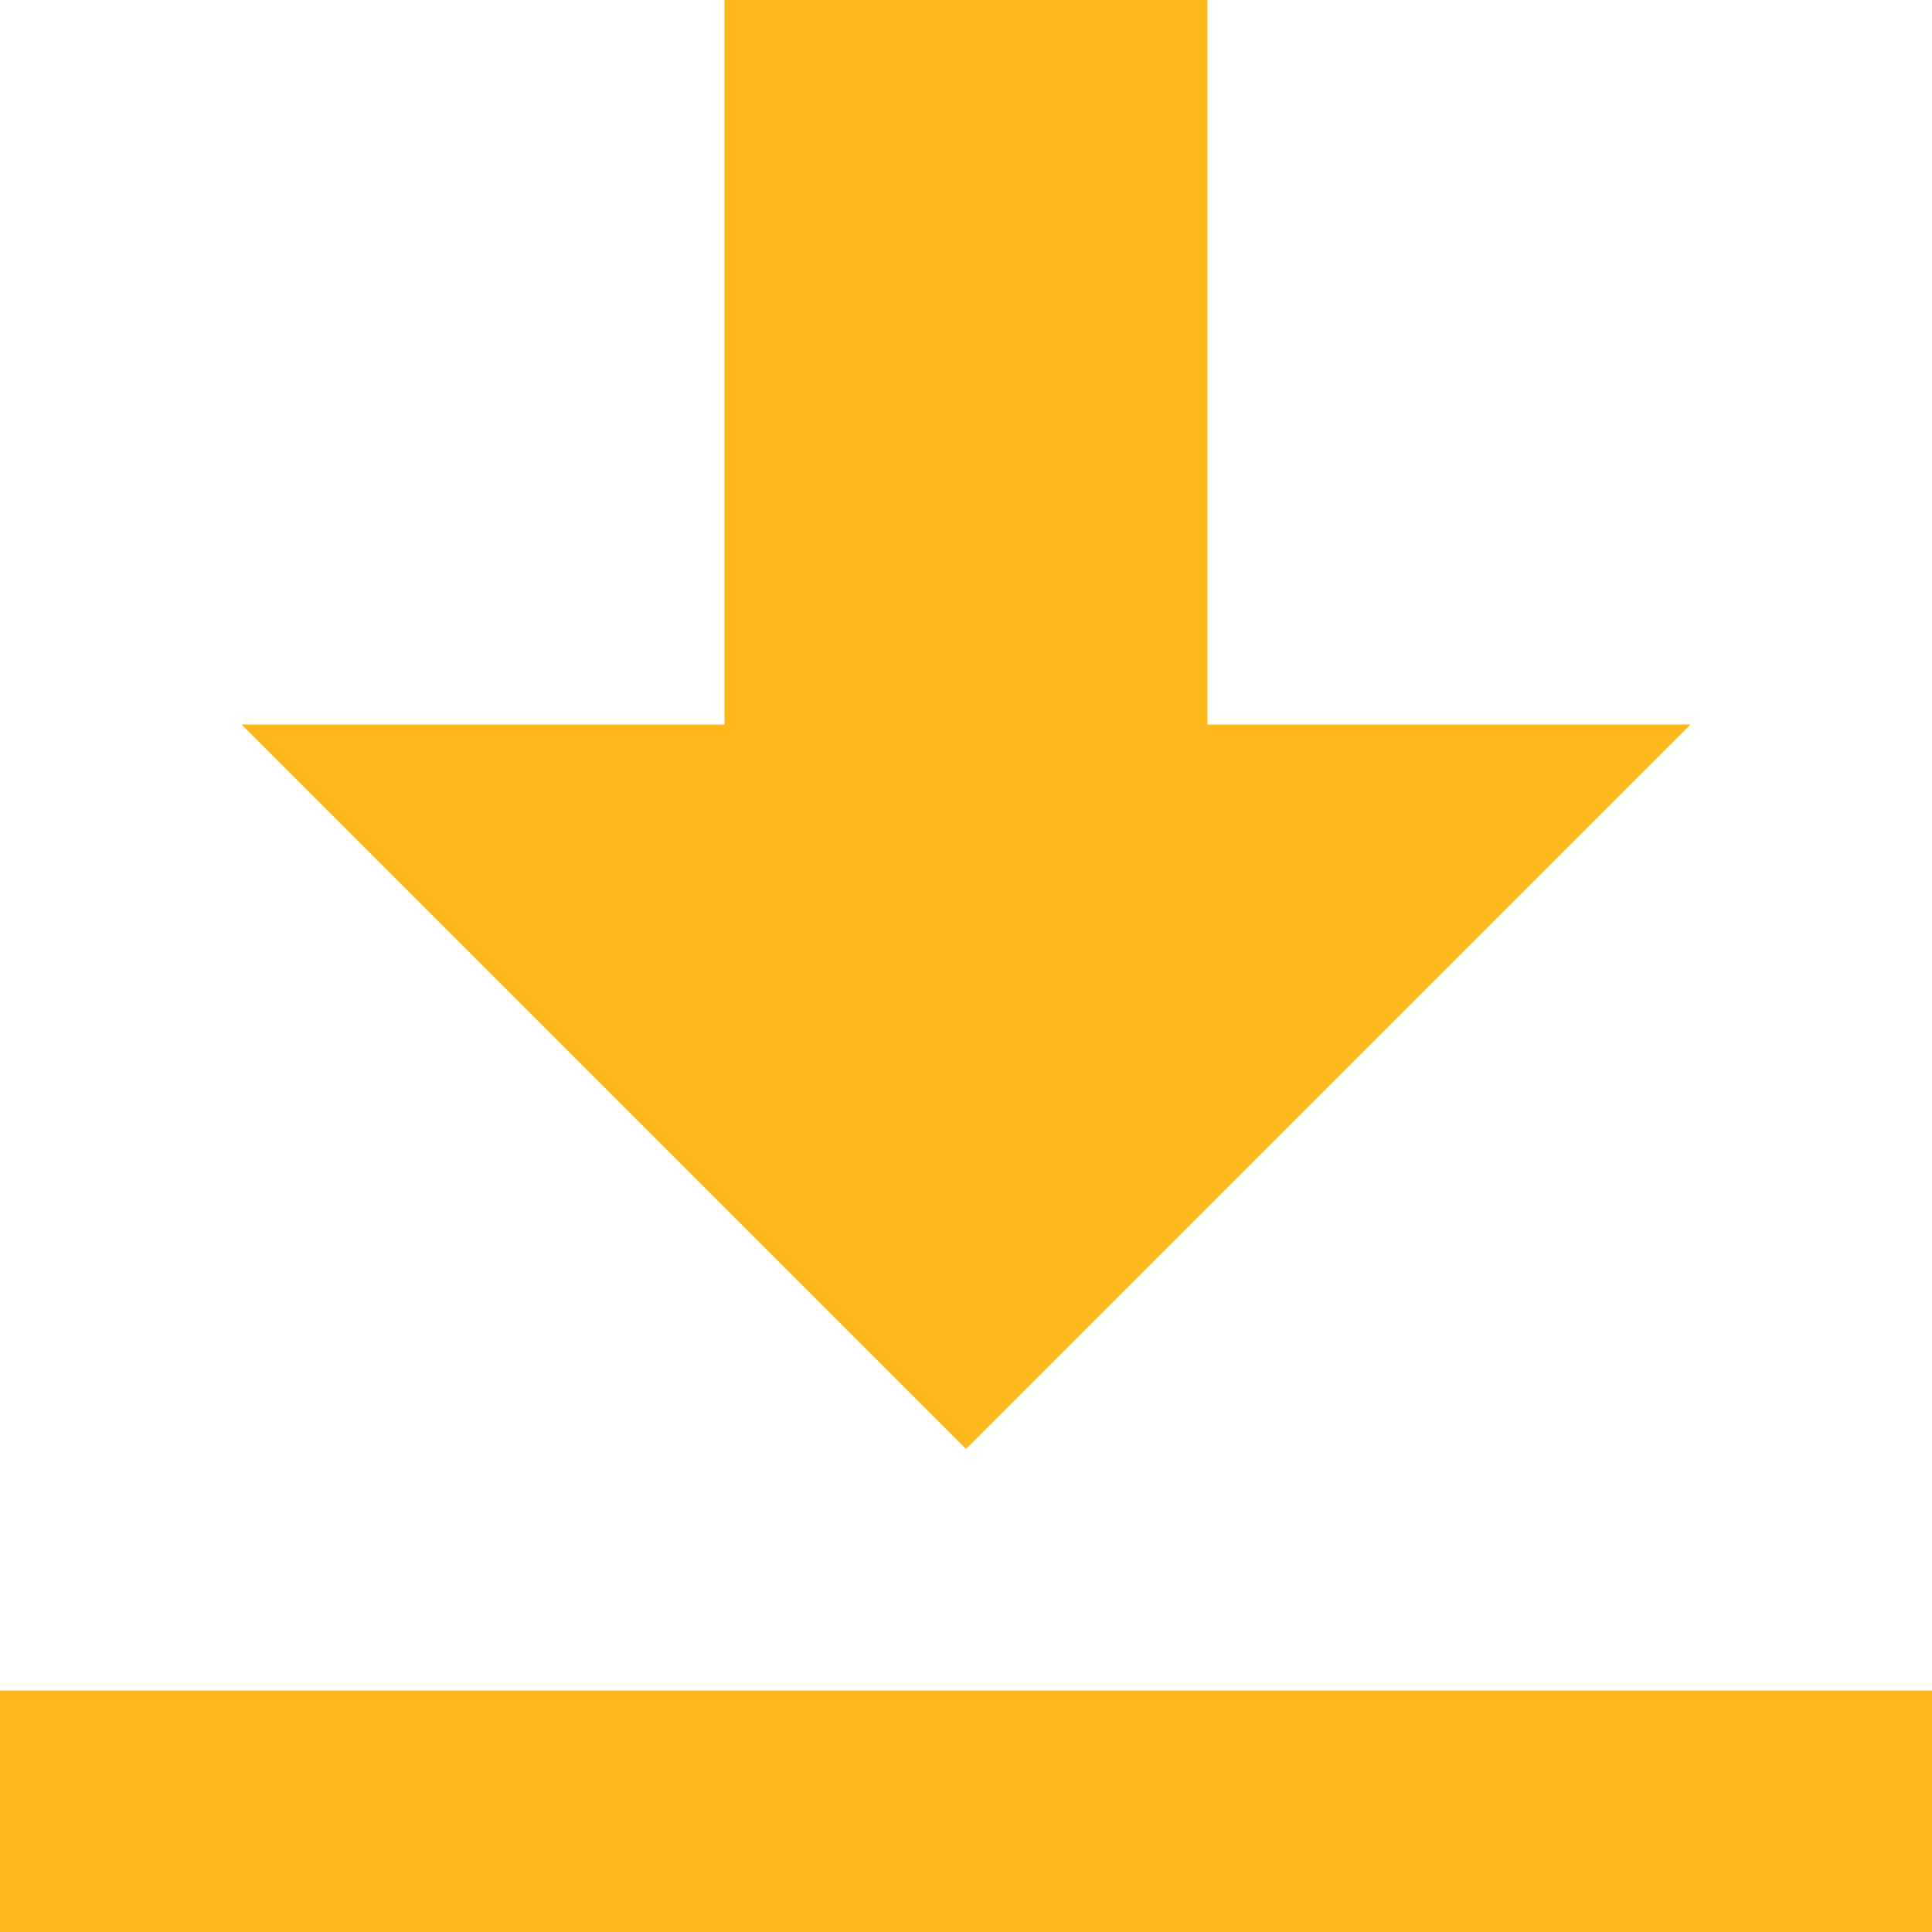
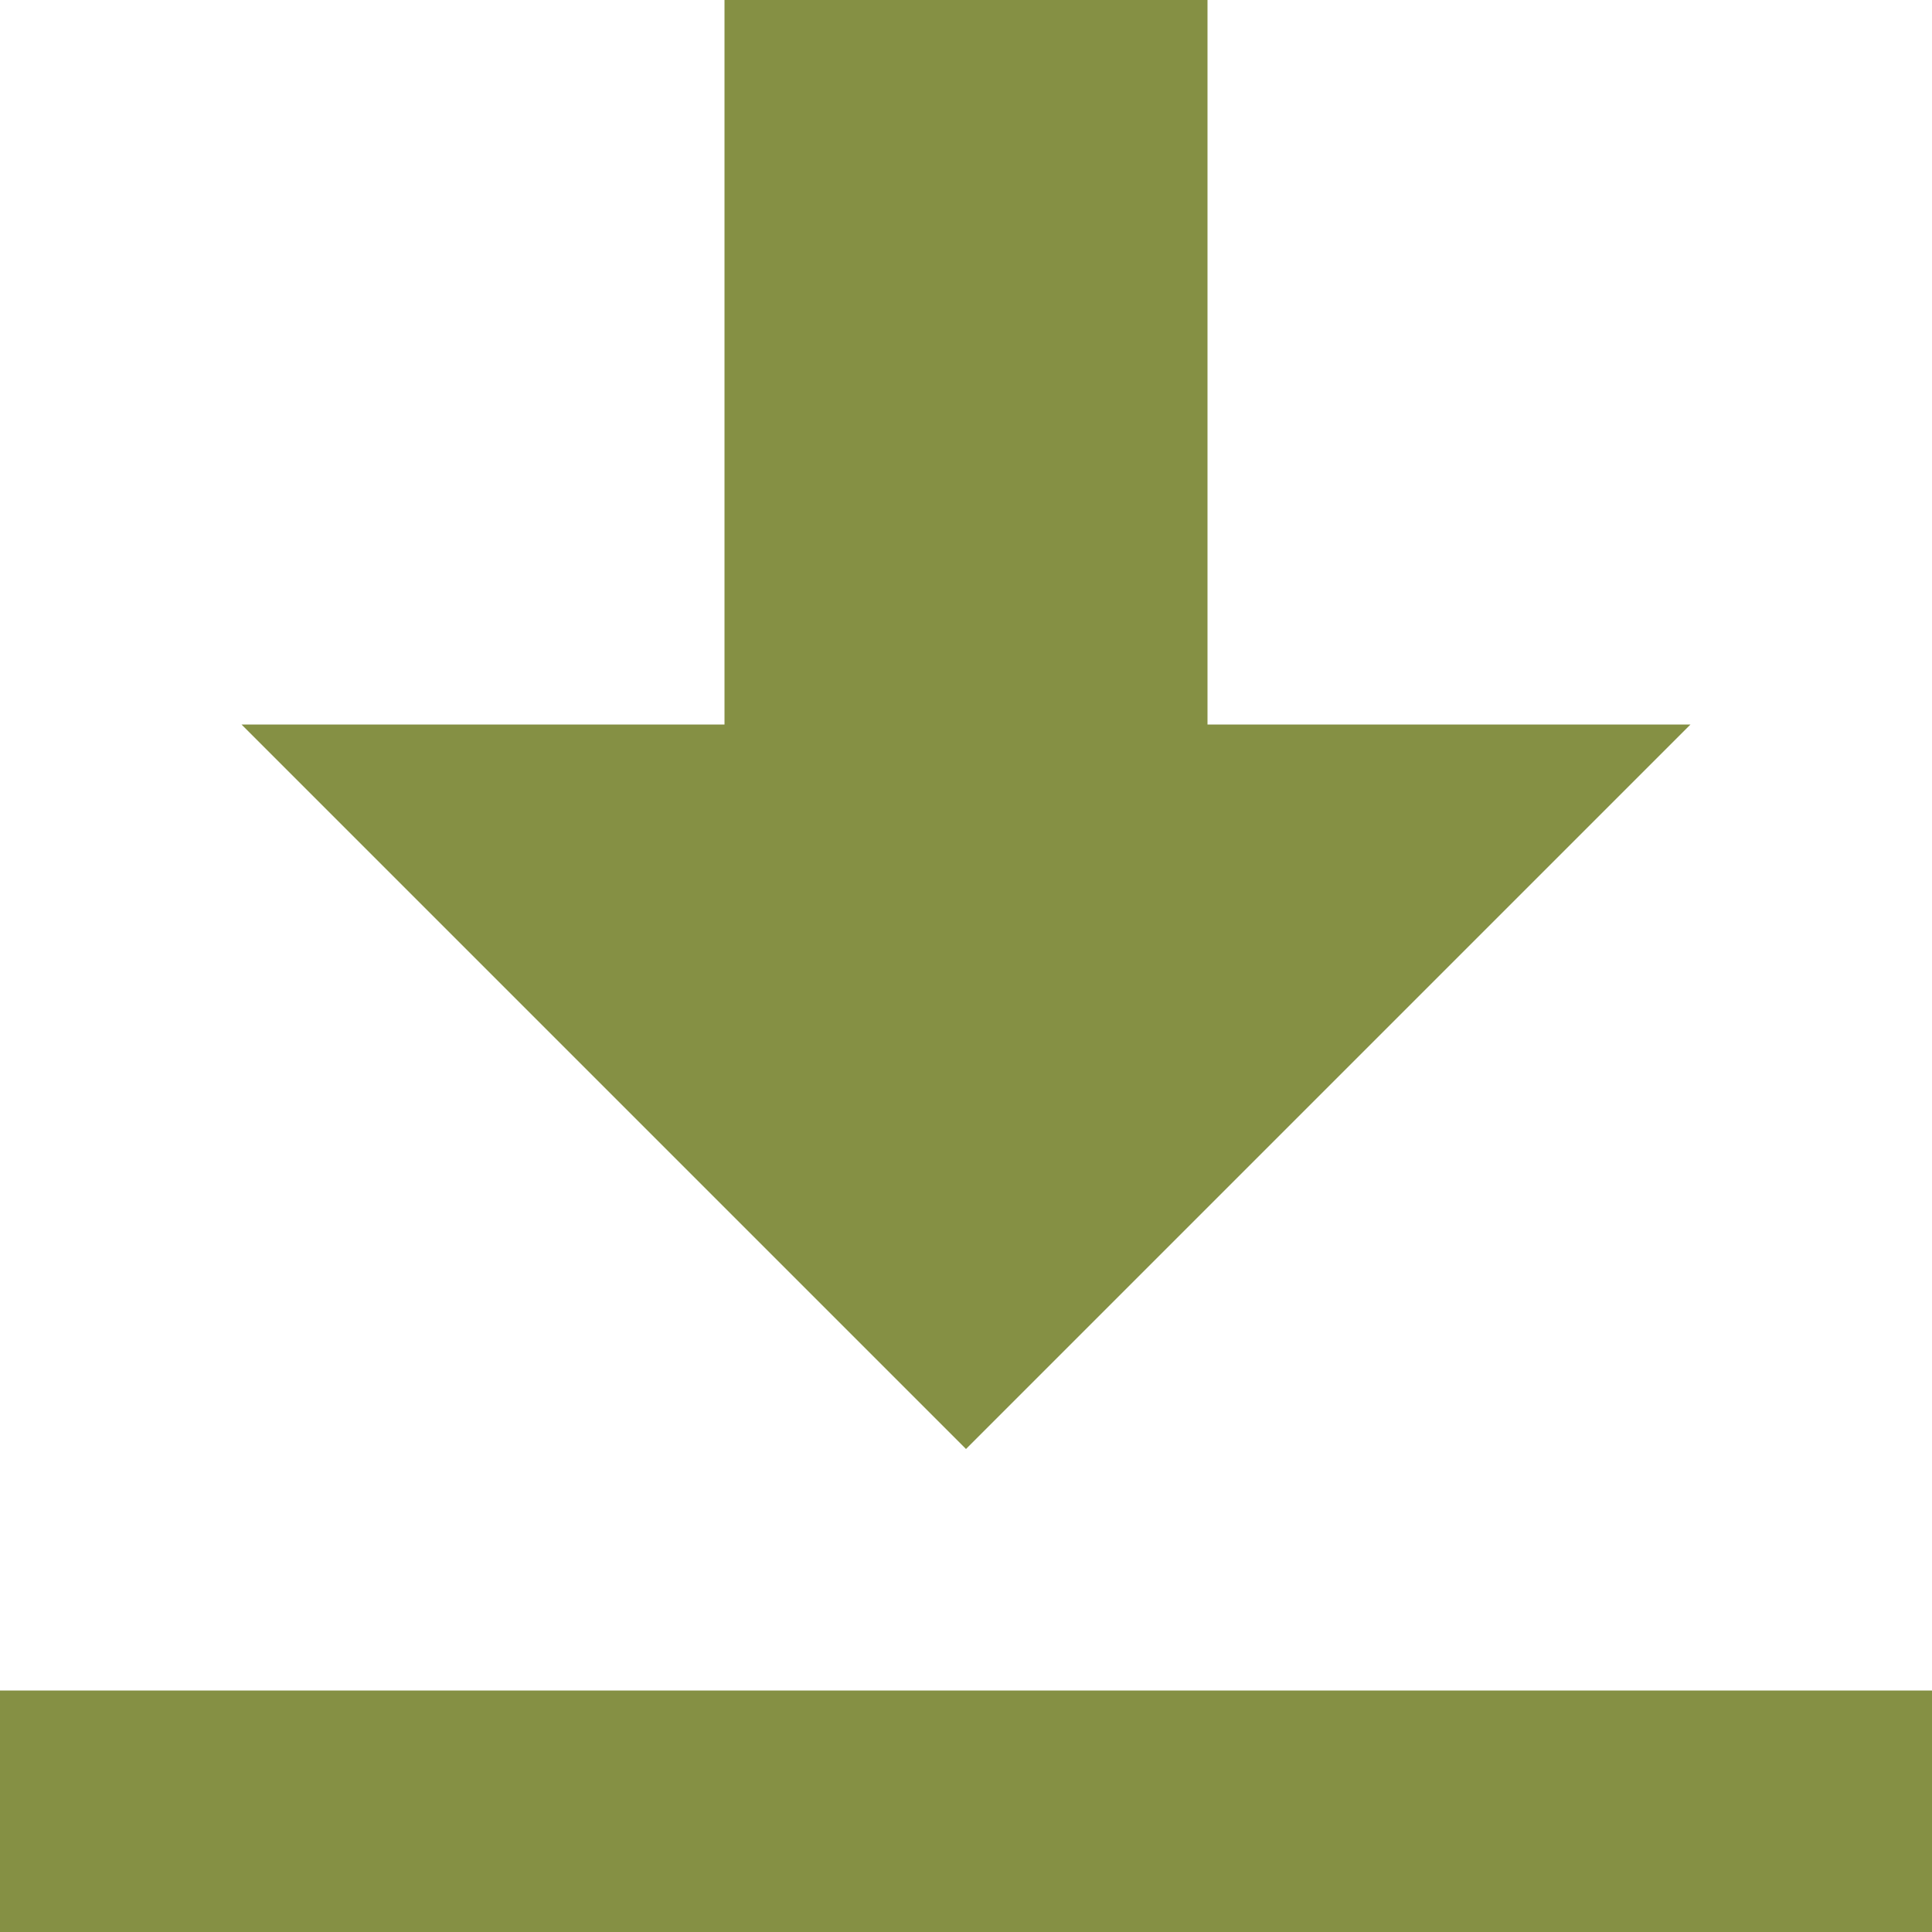
<svg xmlns="http://www.w3.org/2000/svg" width="8" height="8" viewBox="0 0 8 8">
-   <path d="M3 0v3h-2l3 3 3-3h-2v-3h-2zm-3 7v1h8v-1h-8z" style="fill:#FFB81C;fill-opacity:1" />
+   <path d="M3 0v3h-2l3 3 3-3h-2v-3h-2zm-3 7v1h8v-1h-8z" style="fill:#859044;fill-opacity:1" />
</svg>
